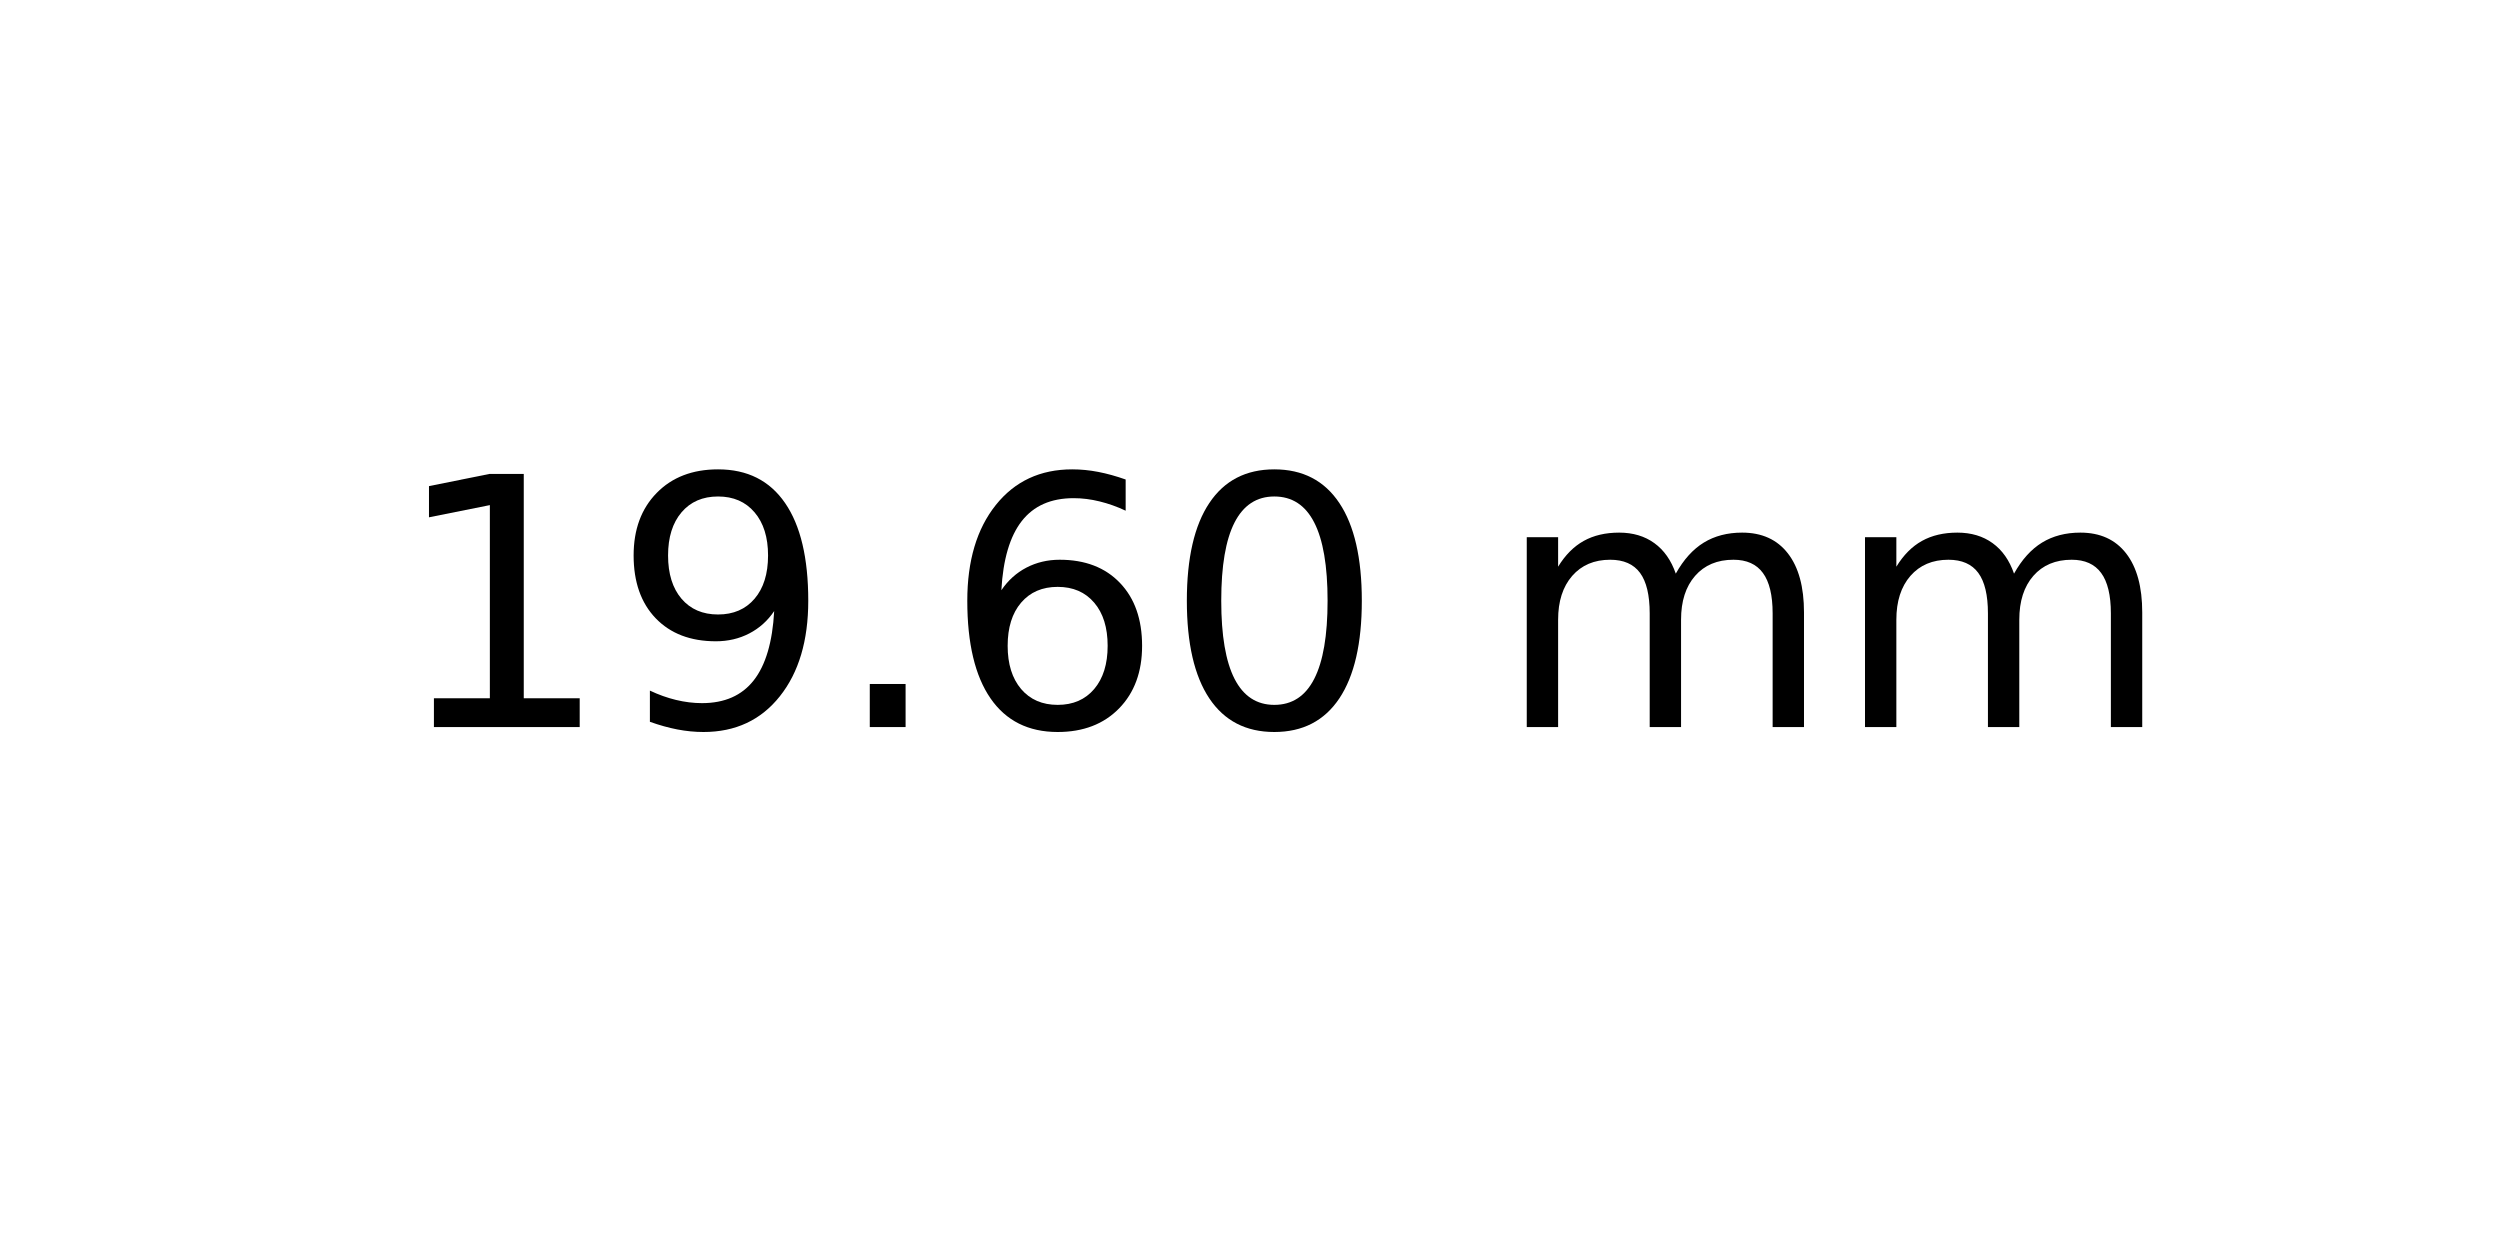
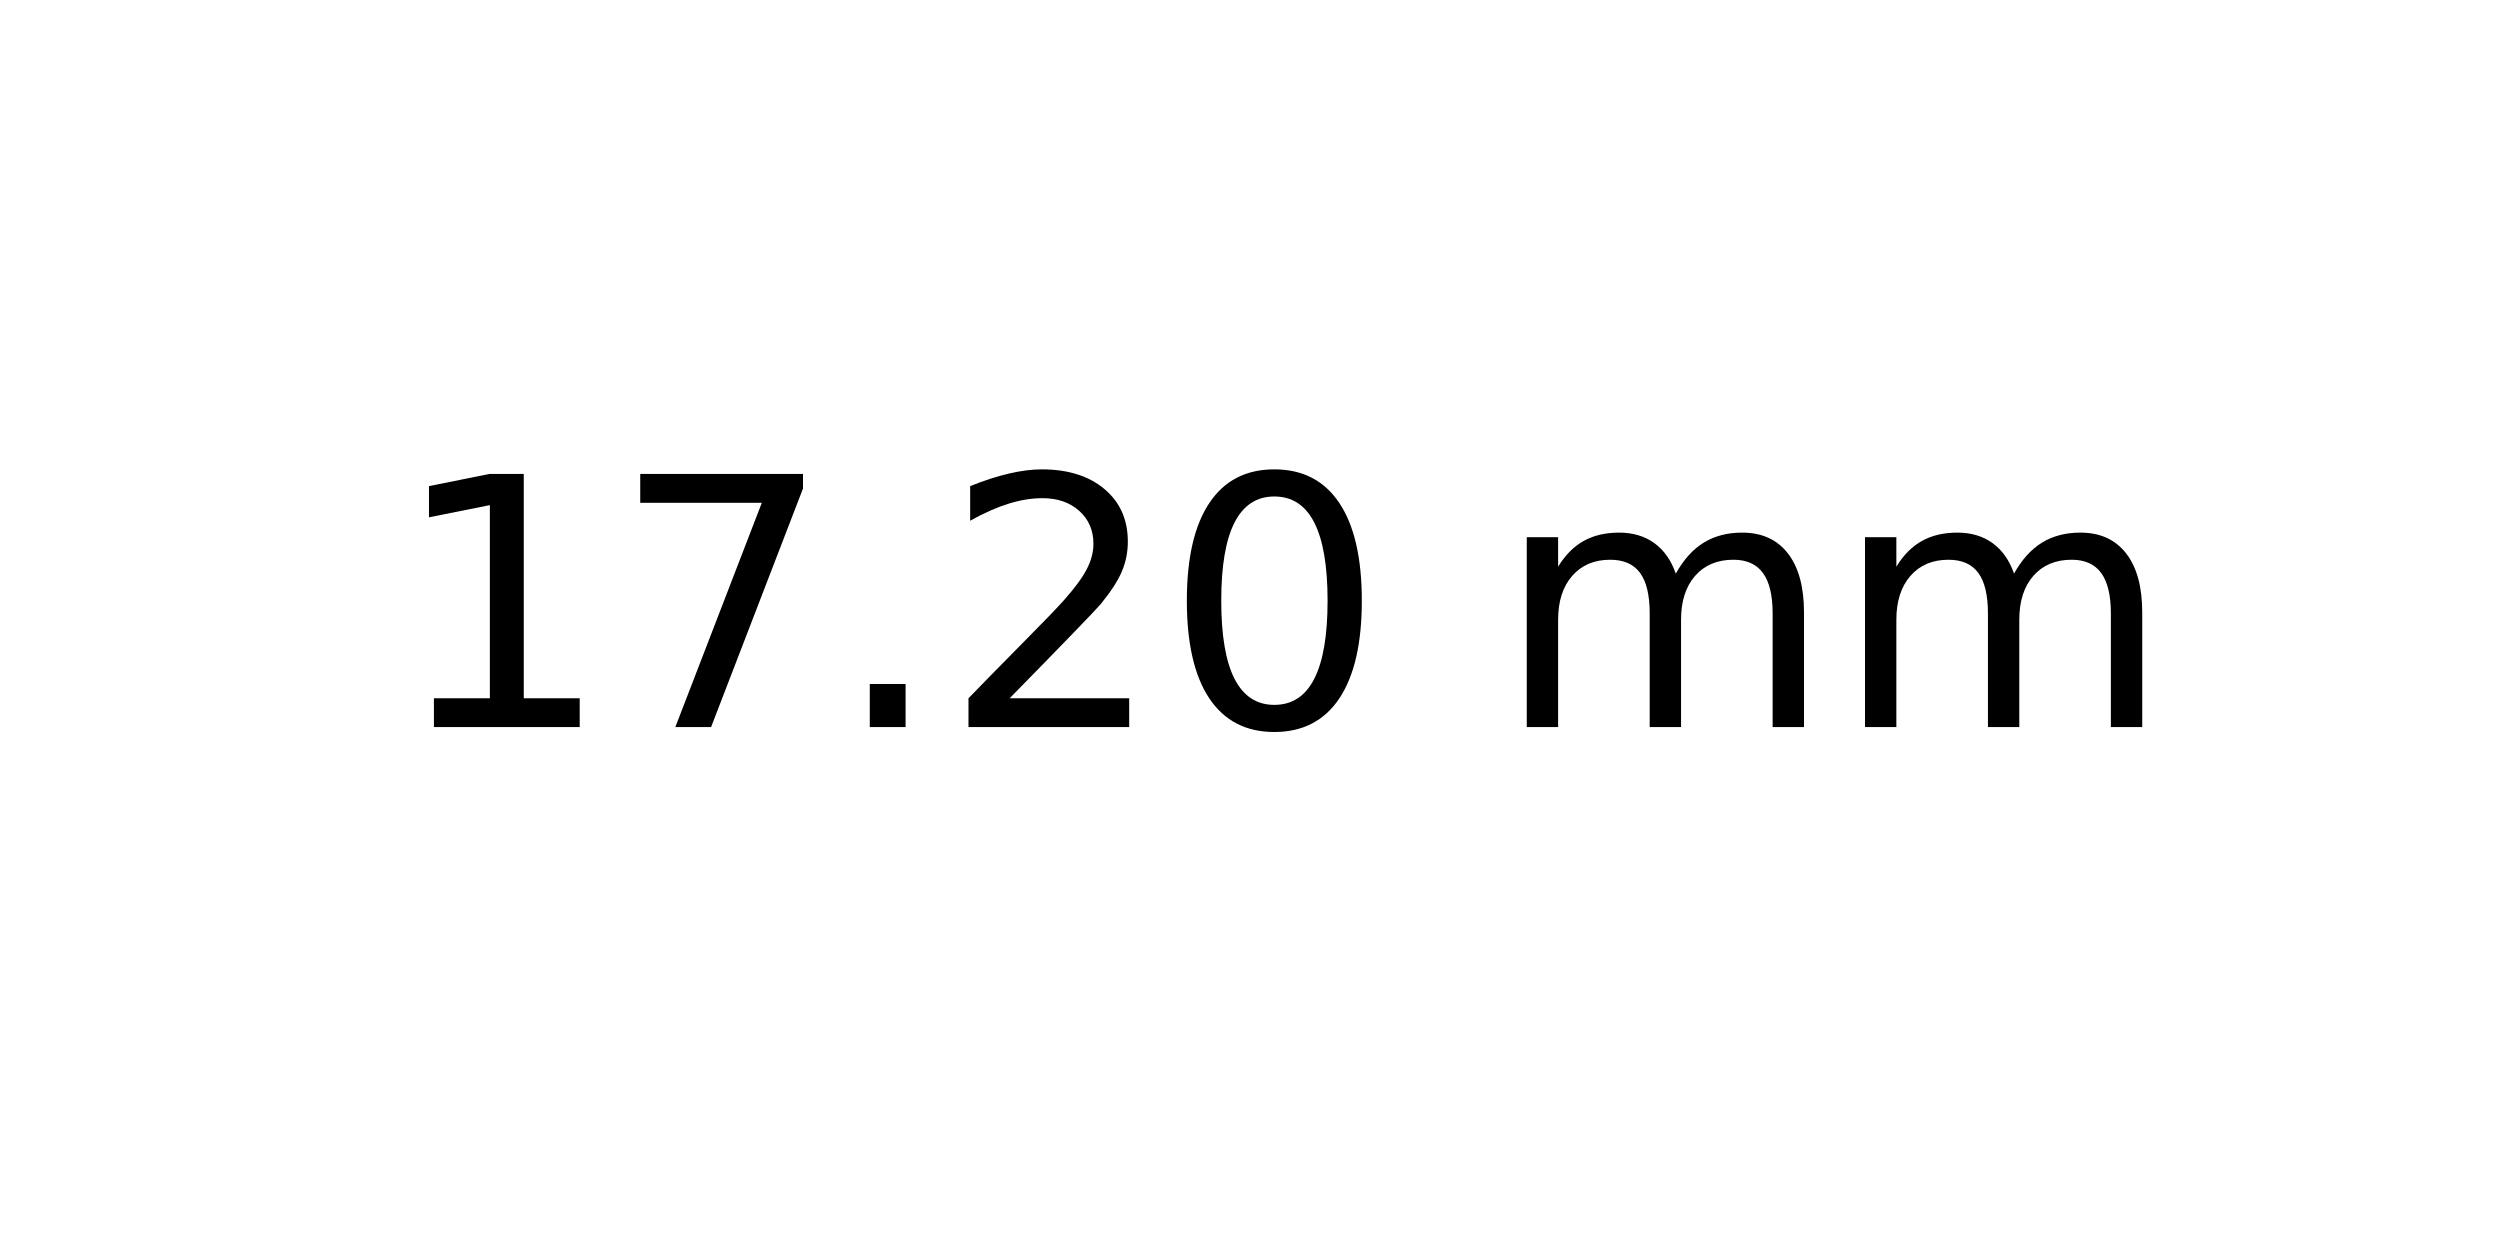
<svg xmlns="http://www.w3.org/2000/svg" xmlns:xlink="http://www.w3.org/1999/xlink" width="72pt" height="36pt" viewBox="0 0 72 36" version="1.1">
  <defs>
    <style type="text/css">*{stroke-linejoin: round; stroke-linecap: butt}</style>
  </defs>
  <g id="figure_1">
    <g id="axes_1">
      <g id="text_1">
        <g transform="translate(11.25625 20.93937) scale(0.1 -0.1)">
          <defs>
            <path id="DejaVuSans-31" d="M 794 531  L 1825 531  L 1825 4091  L 703 3866  L 703 4441  L 1819 4666  L 2450 4666  L 2450 531  L 3481 531  L 3481 0  L 794 0  L 794 531  z " transform="scale(0.015625)" />
-             <path id="DejaVuSans-39" d="M 703 97  L 703 672  Q 941 559 1184 500  Q 1428 441 1663 441  Q 2288 441 2617 861  Q 2947 1281 2994 2138  Q 2813 1869 2534 1725  Q 2256 1581 1919 1581  Q 1219 1581 811 2004  Q 403 2428 403 3163  Q 403 3881 828 4315  Q 1253 4750 1959 4750  Q 2769 4750 3195 4129  Q 3622 3509 3622 2328  Q 3622 1225 3098 567  Q 2575 -91 1691 -91  Q 1453 -91 1209 -44  Q 966 3 703 97  z M 1959 2075  Q 2384 2075 2632 2365  Q 2881 2656 2881 3163  Q 2881 3666 2632 3958  Q 2384 4250 1959 4250  Q 1534 4250 1286 3958  Q 1038 3666 1038 3163  Q 1038 2656 1286 2365  Q 1534 2075 1959 2075  z " transform="scale(0.015625)" />
+             <path id="DejaVuSans-37" d="M 525 4666  L 3525 4666  L 3525 4397  L 1831 0  L 1172 0  L 2766 4134  L 525 4134  L 525 4666  z " transform="scale(0.015625)" />
            <path id="DejaVuSans-2e" d="M 684 794  L 1344 794  L 1344 0  L 684 0  L 684 794  z " transform="scale(0.015625)" />
-             <path id="DejaVuSans-36" d="M 2113 2584  Q 1688 2584 1439 2293  Q 1191 2003 1191 1497  Q 1191 994 1439 701  Q 1688 409 2113 409  Q 2538 409 2786 701  Q 3034 994 3034 1497  Q 3034 2003 2786 2293  Q 2538 2584 2113 2584  z M 3366 4563  L 3366 3988  Q 3128 4100 2886 4159  Q 2644 4219 2406 4219  Q 1781 4219 1451 3797  Q 1122 3375 1075 2522  Q 1259 2794 1537 2939  Q 1816 3084 2150 3084  Q 2853 3084 3261 2657  Q 3669 2231 3669 1497  Q 3669 778 3244 343  Q 2819 -91 2113 -91  Q 1303 -91 875 529  Q 447 1150 447 2328  Q 447 3434 972 4092  Q 1497 4750 2381 4750  Q 2619 4750 2861 4703  Q 3103 4656 3366 4563  z " transform="scale(0.015625)" />
+             <path id="DejaVuSans-32" d="M 1228 531  L 3431 531  L 3431 0  L 469 0  L 469 531  Q 828 903 1448 1529  Q 2069 2156 2228 2338  Q 2531 2678 2651 2914  Q 2772 3150 2772 3378  Q 2772 3750 2511 3984  Q 2250 4219 1831 4219  Q 1534 4219 1204 4116  Q 875 4013 500 3803  L 500 4441  Q 881 4594 1212 4672  Q 1544 4750 1819 4750  Q 2544 4750 2975 4387  Q 3406 4025 3406 3419  Q 3406 3131 3298 2873  Q 3191 2616 2906 2266  Q 2828 2175 2409 1742  Q 1991 1309 1228 531  z " transform="scale(0.015625)" />
            <path id="DejaVuSans-30" d="M 2034 4250  Q 1547 4250 1301 3770  Q 1056 3291 1056 2328  Q 1056 1369 1301 889  Q 1547 409 2034 409  Q 2525 409 2770 889  Q 3016 1369 3016 2328  Q 3016 3291 2770 3770  Q 2525 4250 2034 4250  z M 2034 4750  Q 2819 4750 3233 4129  Q 3647 3509 3647 2328  Q 3647 1150 3233 529  Q 2819 -91 2034 -91  Q 1250 -91 836 529  Q 422 1150 422 2328  Q 422 3509 836 4129  Q 1250 4750 2034 4750  z " transform="scale(0.015625)" />
            <path id="DejaVuSans-20" transform="scale(0.015625)" />
            <path id="DejaVuSans-6d" d="M 3328 2828  Q 3544 3216 3844 3400  Q 4144 3584 4550 3584  Q 5097 3584 5394 3201  Q 5691 2819 5691 2113  L 5691 0  L 5113 0  L 5113 2094  Q 5113 2597 4934 2840  Q 4756 3084 4391 3084  Q 3944 3084 3684 2787  Q 3425 2491 3425 1978  L 3425 0  L 2847 0  L 2847 2094  Q 2847 2600 2669 2842  Q 2491 3084 2119 3084  Q 1678 3084 1418 2786  Q 1159 2488 1159 1978  L 1159 0  L 581 0  L 581 3500  L 1159 3500  L 1159 2956  Q 1356 3278 1631 3431  Q 1906 3584 2284 3584  Q 2666 3584 2933 3390  Q 3200 3197 3328 2828  z " transform="scale(0.015625)" />
          </defs>
          <use xlink:href="#DejaVuSans-31" />
-           <use xlink:href="#DejaVuSans-39" x="63.623" />
+           <use xlink:href="#DejaVuSans-37" x="63.623" />
          <use xlink:href="#DejaVuSans-2e" x="127.246" />
-           <use xlink:href="#DejaVuSans-36" x="159.033" />
+           <use xlink:href="#DejaVuSans-32" x="159.033" />
          <use xlink:href="#DejaVuSans-30" x="222.656" />
          <use xlink:href="#DejaVuSans-20" x="286.279" />
          <use xlink:href="#DejaVuSans-6d" x="318.066" />
          <use xlink:href="#DejaVuSans-6d" x="415.479" />
        </g>
      </g>
    </g>
  </g>
</svg>
